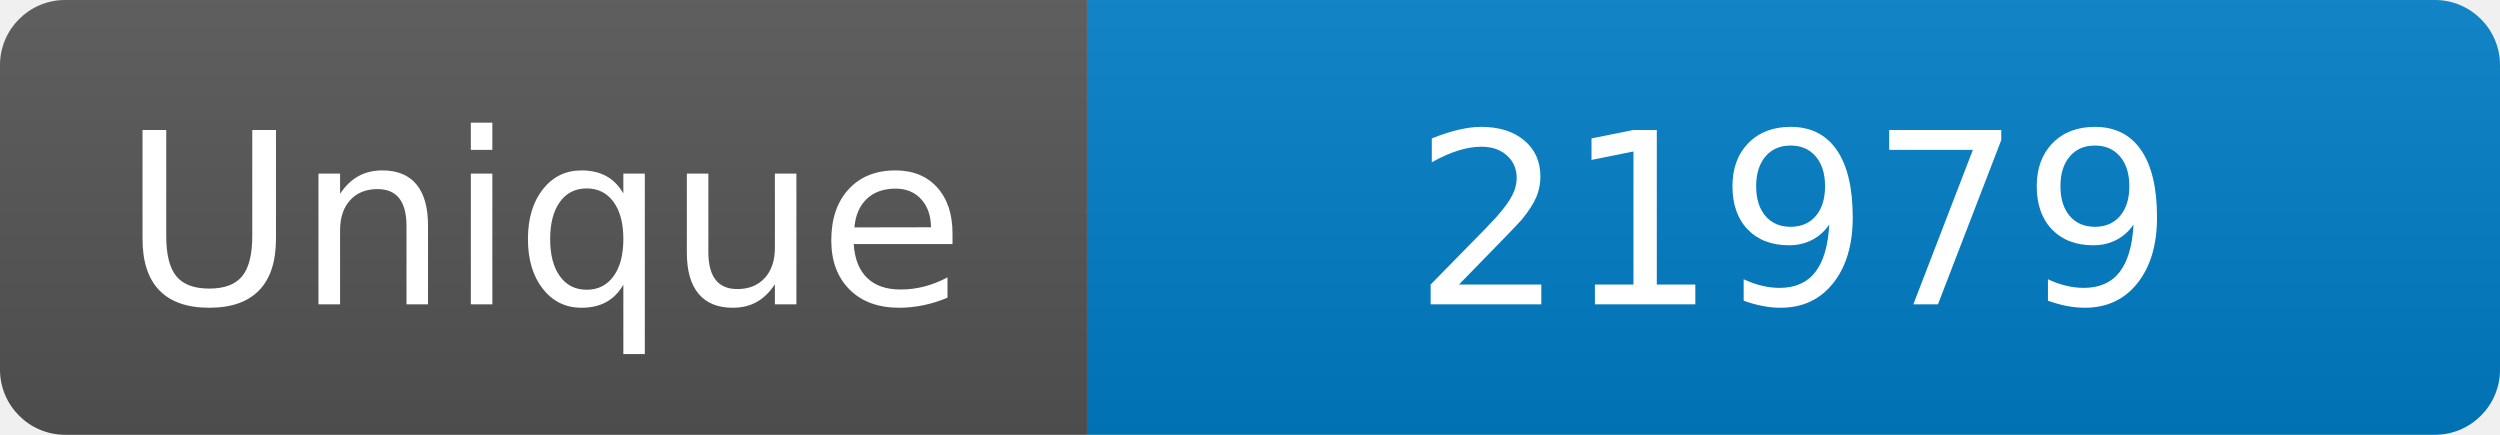
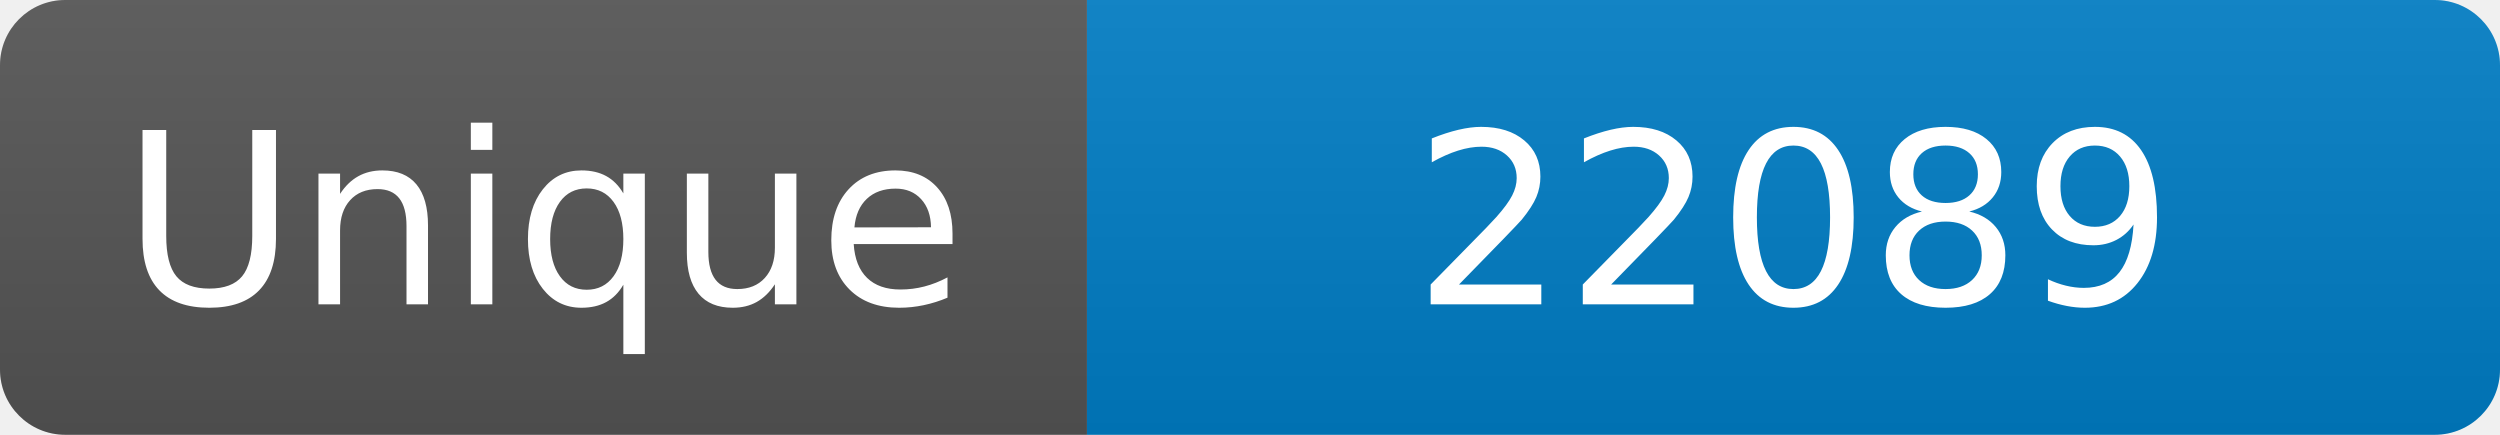
<svg xmlns="http://www.w3.org/2000/svg" width="115" height="20" role="img" aria-label="Maintained?: yes">
  <linearGradient id="s" x2="0" y2="100%">
    <stop offset="0" stop-color="#bbb" stop-opacity=".1" />
    <stop offset="1" stop-opacity=".1" />
  </linearGradient>
  <clipPath id="r">
    <rect width="115" height="20" rx="3" fill="#fff" />
  </clipPath>
  <g clip-path="url(#r)">
    <rect width="50" height="20" fill="#555" />
    <rect x="50" width="160" height="20" fill="#007ec6" />
    <rect width="115" height="20" fill="url(#s)" />
  </g>
  <g fill="#fff" text-anchor="middle" font-family="Verdana,Geneva,DejaVu Sans,sans-serif" font-size="110">
    <text x="250" y="140" transform="scale(.1)" fill="#fff">Unique</text>
-     <text x="825" y="140" transform="scale(.1)" fill="#fff">21979</text>
+     <text x="825" y="140" transform="scale(.1)" fill="#fff">22089</text>
  </g>
</svg>
